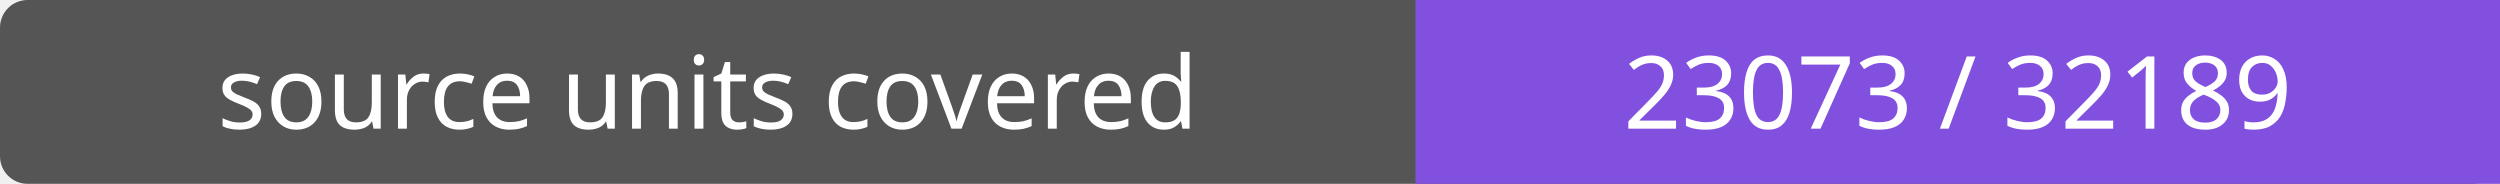
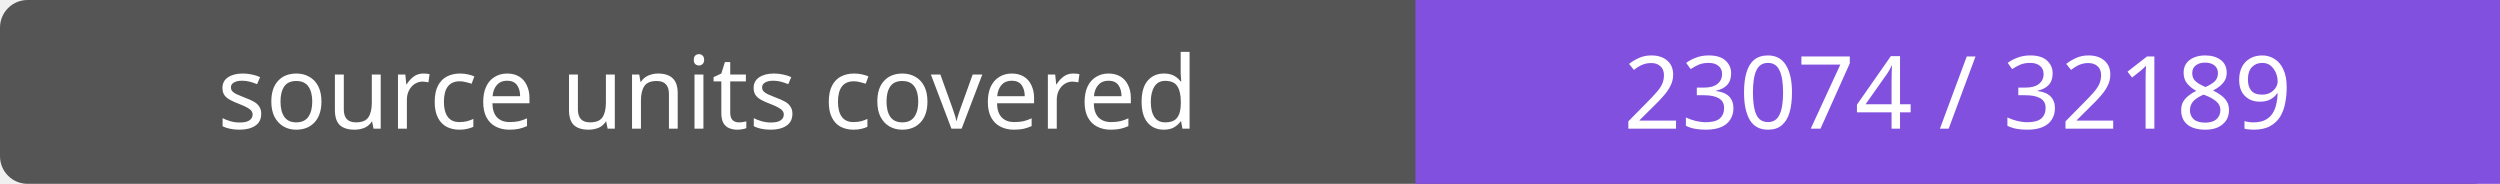
- <svg xmlns="http://www.w3.org/2000/svg" width="272" height="20" role="img" aria-label="source units covered: 23073 / 32189">
+ <svg xmlns="http://www.w3.org/2000/svg" width="272" height="20" role="img" aria-label="source units covered: 23074 / 32189">
  <rect width="272" height="20" rx="3" fill="#555" />
  <path fill="#8250df" d="M154 0h118v20H154z" />
  <g fill="#fff" text-anchor="middle" font-family="Verdana,sans-serif" font-size="11">
    <text x="77.0" y="14">source units covered</text>
-     <text x="213.0" y="14">23073 / 32189</text>
+     <text x="213.0" y="14">23074 / 32189</text>
  </g>
</svg>
